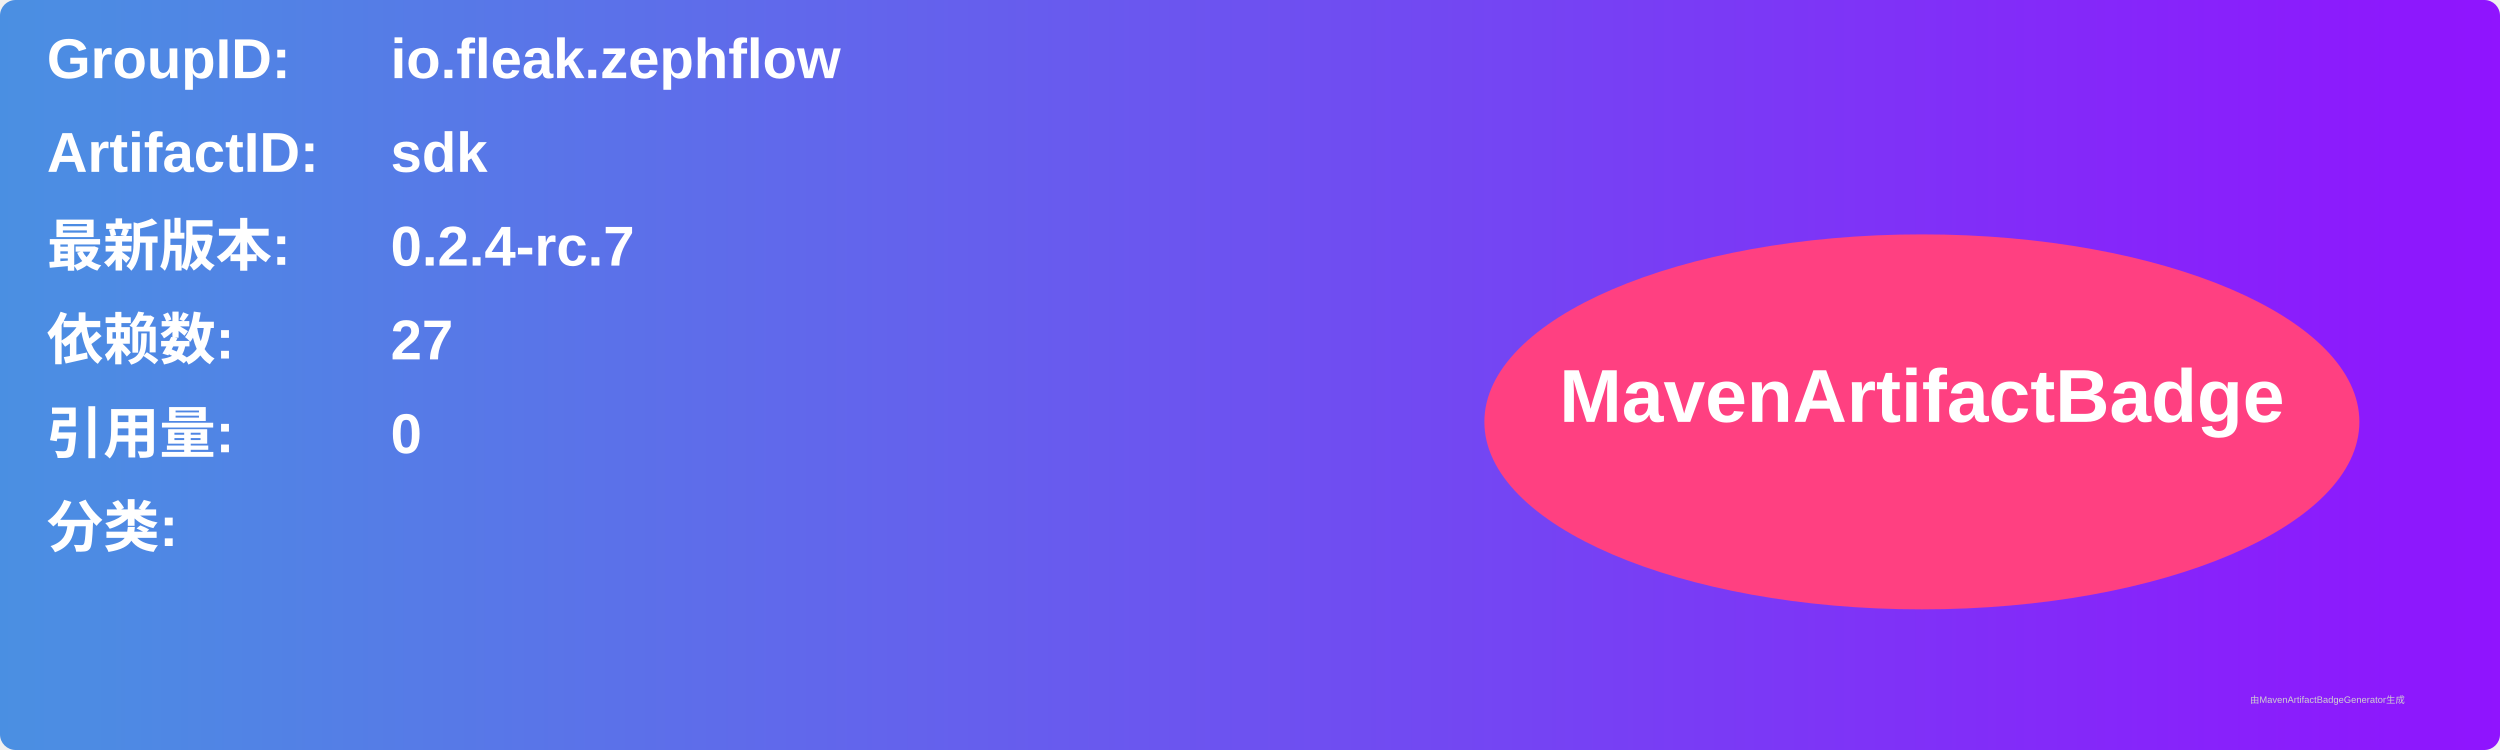
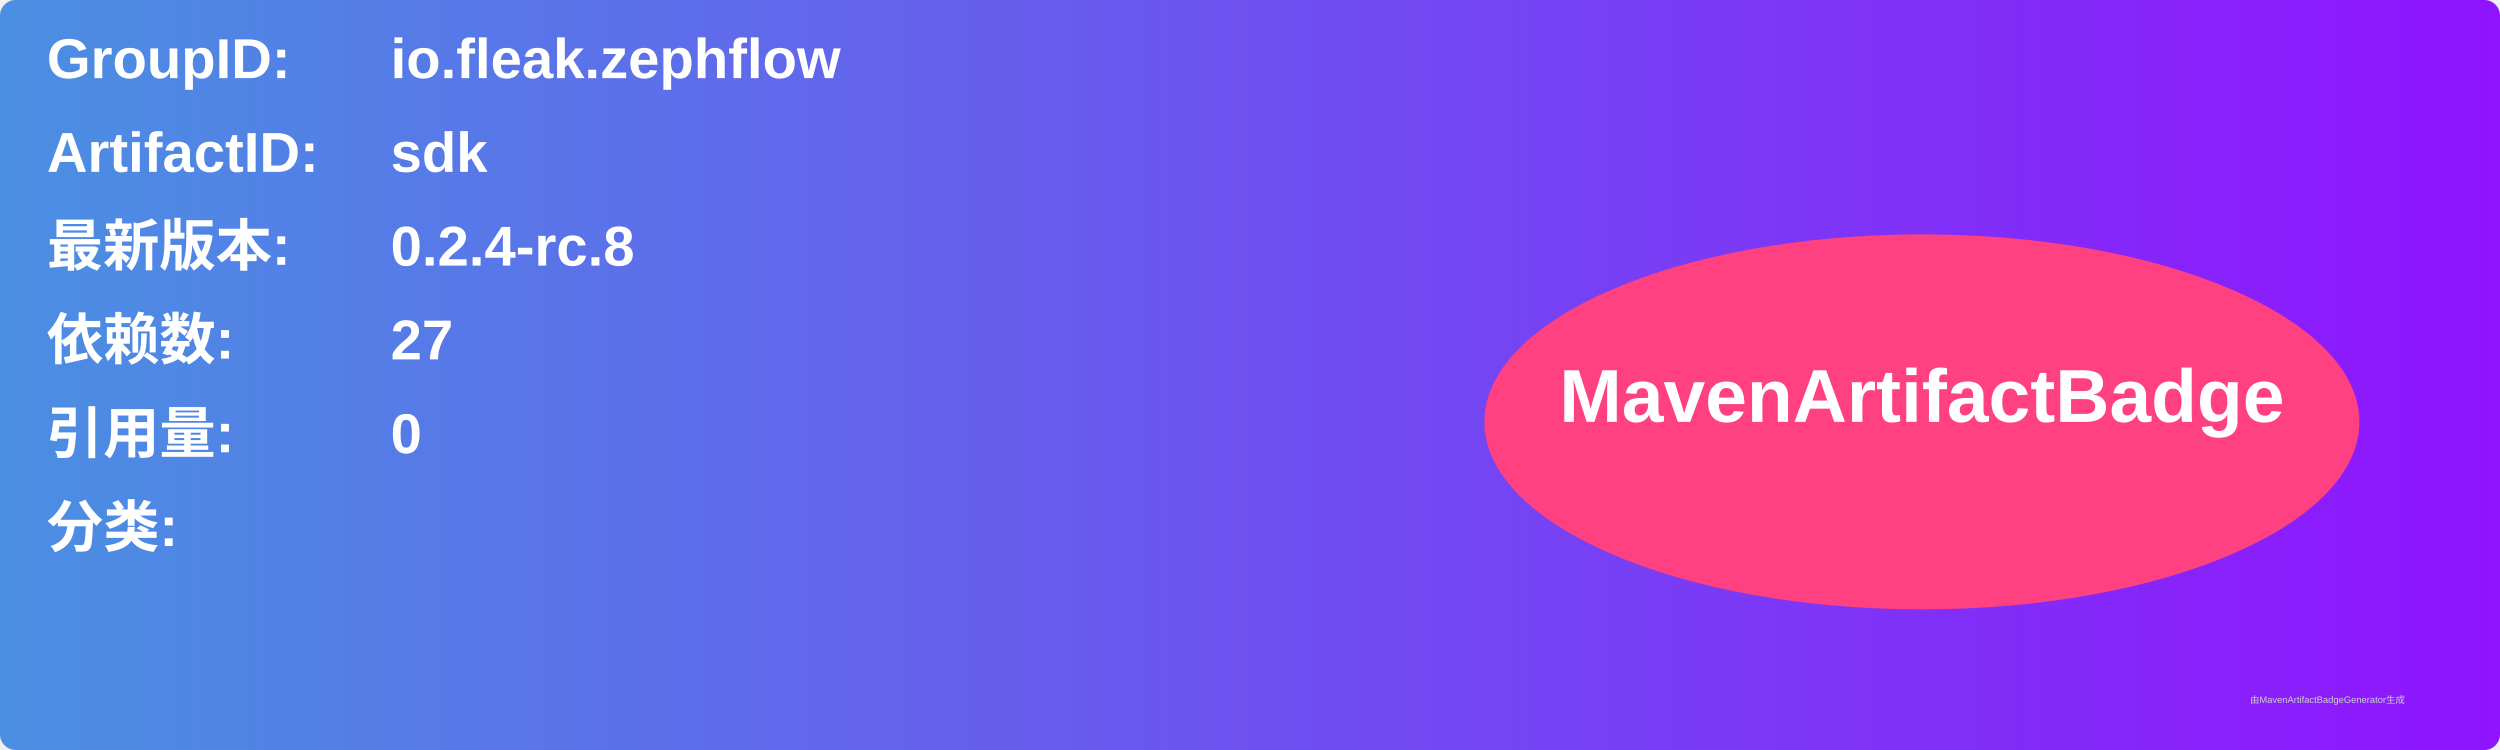
<svg xmlns="http://www.w3.org/2000/svg" width="800" height="240" viewBox="0 0 800 240">
  <linearGradient id="grad" x1="0%" y1="0%" x2="100%" y2="0%">
    <stop offset="0%" stop-color="#4a90e2" />
    <stop offset="100%" stop-color="#9013fe" />
  </linearGradient>
  <rect width="100%" height="100%" rx="5" ry="5" fill="url(#grad)" />
  <g transform="translate(15, 15)">
    <text x="0" y="10" font-family="Arial" font-size="18" fill="white" font-weight="bold" width="260">GroupID:</text>
    <text x="110" y="10" font-family="Arial" font-size="18" fill="white" font-weight="bold" width="460">io.fleak.zephflow</text>
    <text x="0" y="40" font-family="Arial" font-size="18" fill="white" font-weight="bold" width="260">ArtifactID:</text>
    <text x="110" y="40" font-family="Arial" font-size="18" fill="white" font-weight="bold" width="460">sdk</text>
    <text x="0" y="70" font-family="Arial" font-size="18" fill="white" font-weight="bold">最新版本:</text>
    <text x="110" y="70" font-family="Arial" font-size="18" fill="white" font-weight="bold">
-       <tspan font-weight="bold">0.2.4-rc.7</tspan>
+       <tspan font-weight="bold">0.2.4-rc.8</tspan>
    </text>
    <text x="0" y="100" font-family="Arial" font-size="18" fill="white" font-weight="bold">依赖数: </text>
    <text x="110" y="100" font-family="Arial" font-size="18" fill="white">
      <tspan font-weight="bold">27</tspan>
    </text>
    <text x="0" y="130" font-family="Arial" font-size="18" fill="white" font-weight="bold">引用量: </text>
    <text x="110" y="130" font-family="Arial" font-size="18" fill="white">
      <tspan font-weight="bold">0</tspan>
    </text>
    <text x="0" y="160" font-family="Arial" font-size="18" fill="white" font-weight="bold">分类:</text>
    <text x="10" y="190" font-family="Arial" font-size="10" fill="white">
      <tspan font-weight="bold" />
    </text>
    <ellipse cx="600" cy="120" rx="140" ry="60" fill="#ff4081" />
    <text x="600" y="120" text-anchor="middle" font-family="Arial" font-size="24" fill="white" font-weight="bold">MavenArtifactBadge</text>
  </g>
  <text x="720" y="225" font-family="Arial" font-size="3" fill="#d0d0d0">由MavenArtifactBadgeGenerator生成</text>
</svg>
